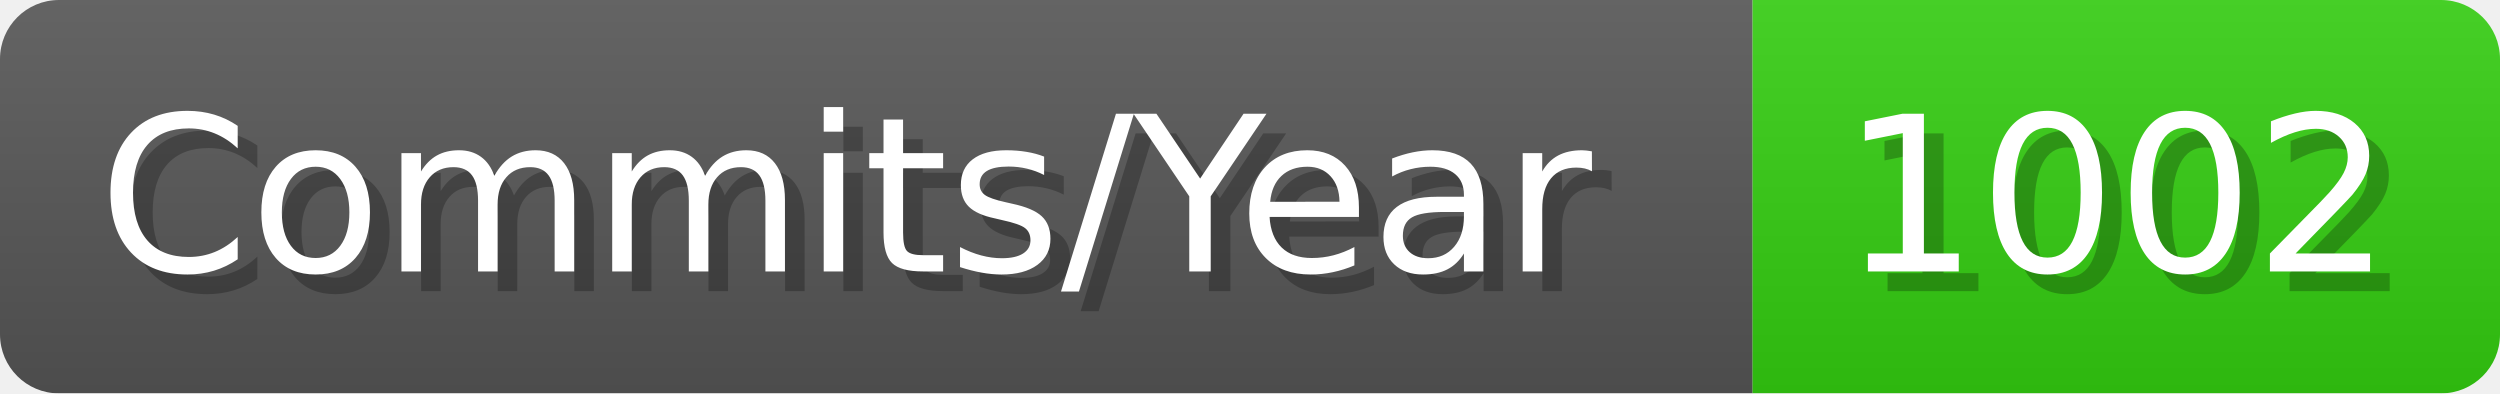
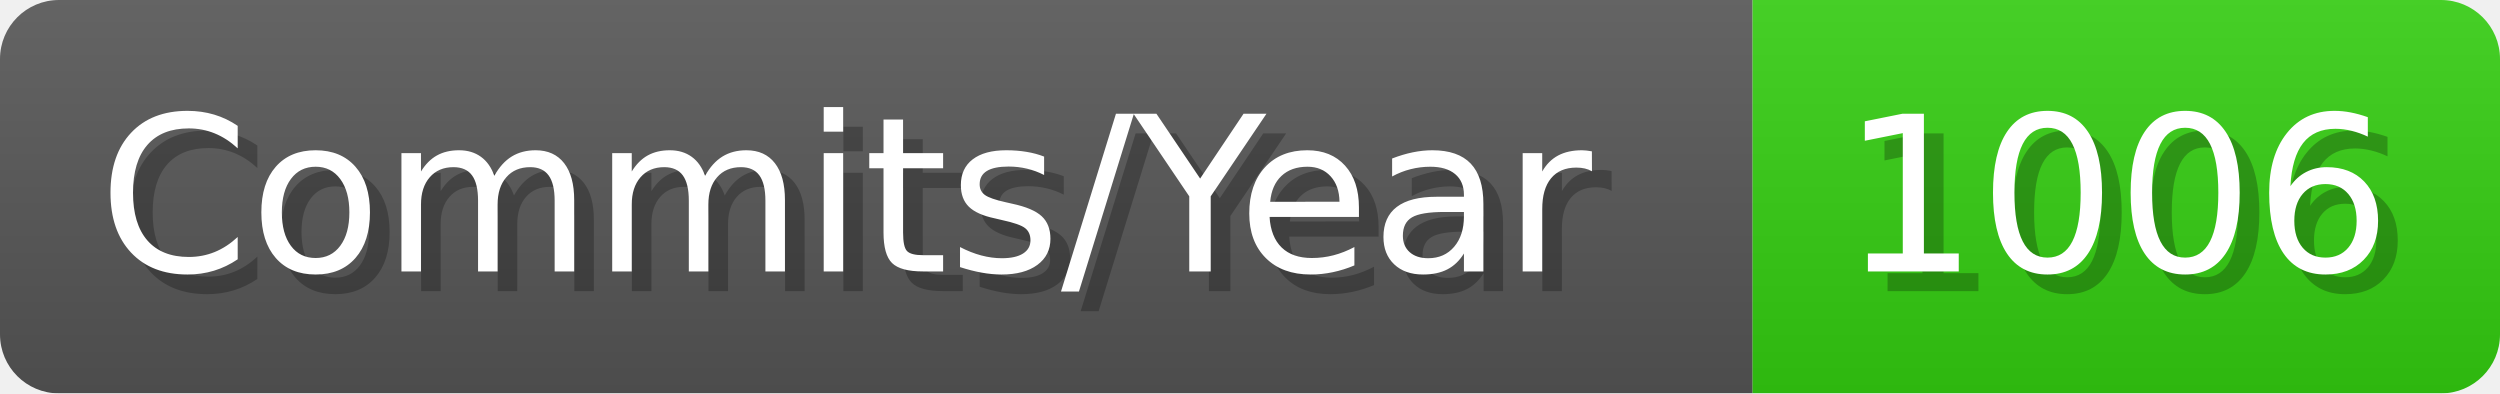
- <svg xmlns="http://www.w3.org/2000/svg" width="127.1" height="20" viewBox="0 0 1271 200" role="img" aria-label="Commits/Year: 1002">
+ <svg xmlns="http://www.w3.org/2000/svg" width="127.1" height="20" viewBox="0 0 1271 200" role="img" aria-label="Commits/Year: 1006">
  <linearGradient id="aUPdi" x2="0" y2="100%">
    <stop offset="0" stop-opacity=".1" stop-color="#EEE" />
    <stop offset="1" stop-opacity=".1" />
  </linearGradient>
  <mask id="WfAiQ">
    <rect width="1271" height="200" rx="30" fill="#FFF" />
  </mask>
  <g mask="url(#WfAiQ)">
    <rect width="891" height="200" fill="#555" />
    <rect width="380" height="200" fill="#3C1" x="891" />
    <rect width="1271" height="200" fill="url(#aUPdi)" />
  </g>
  <g aria-hidden="true" fill="#fff" text-anchor="start" font-family="Verdana,DejaVu Sans,sans-serif" font-size="110">
    <text x="60" y="148" textLength="791" fill="#000" opacity="0.25">Commits/Year</text>
    <text x="50" y="138" textLength="791">Commits/Year</text>
-     <text x="946" y="148" textLength="280" fill="#000" opacity="0.25">1002</text>
-     <text x="936" y="138" textLength="280">1002</text>
+     <text x="946" y="148" textLength="280" fill="#000" opacity="0.25">1006</text>
+     <text x="936" y="138" textLength="280">1006</text>
  </g>
</svg>
